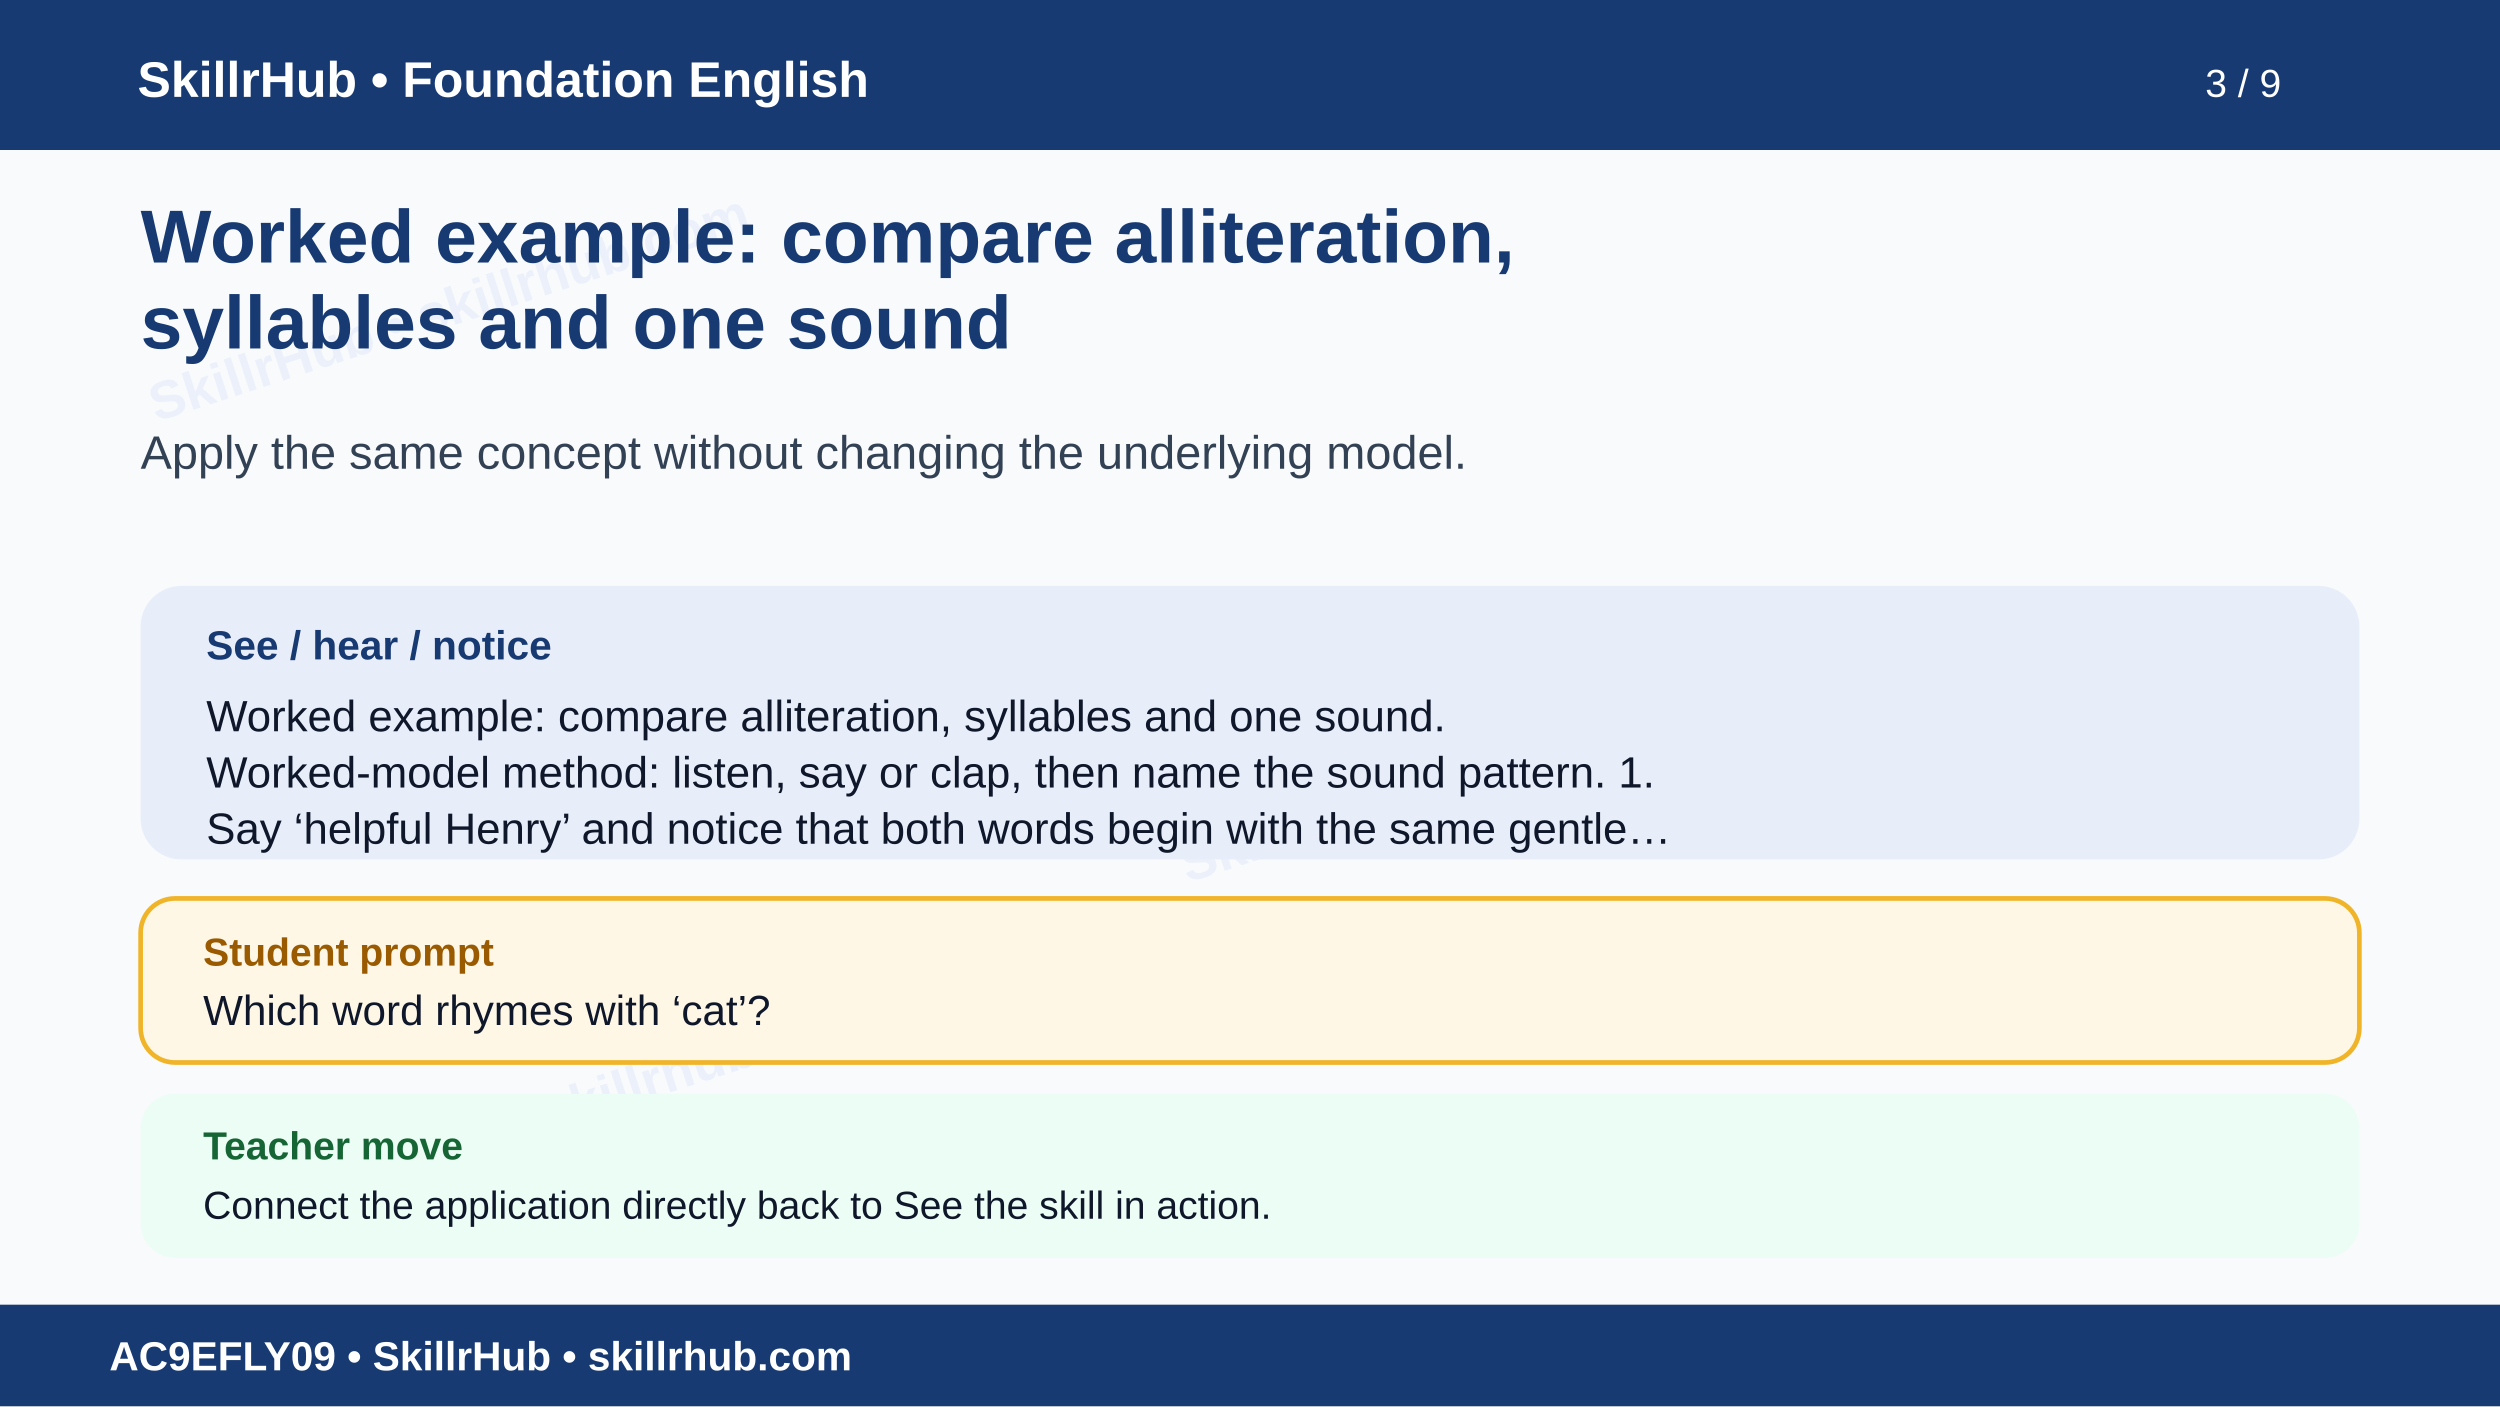
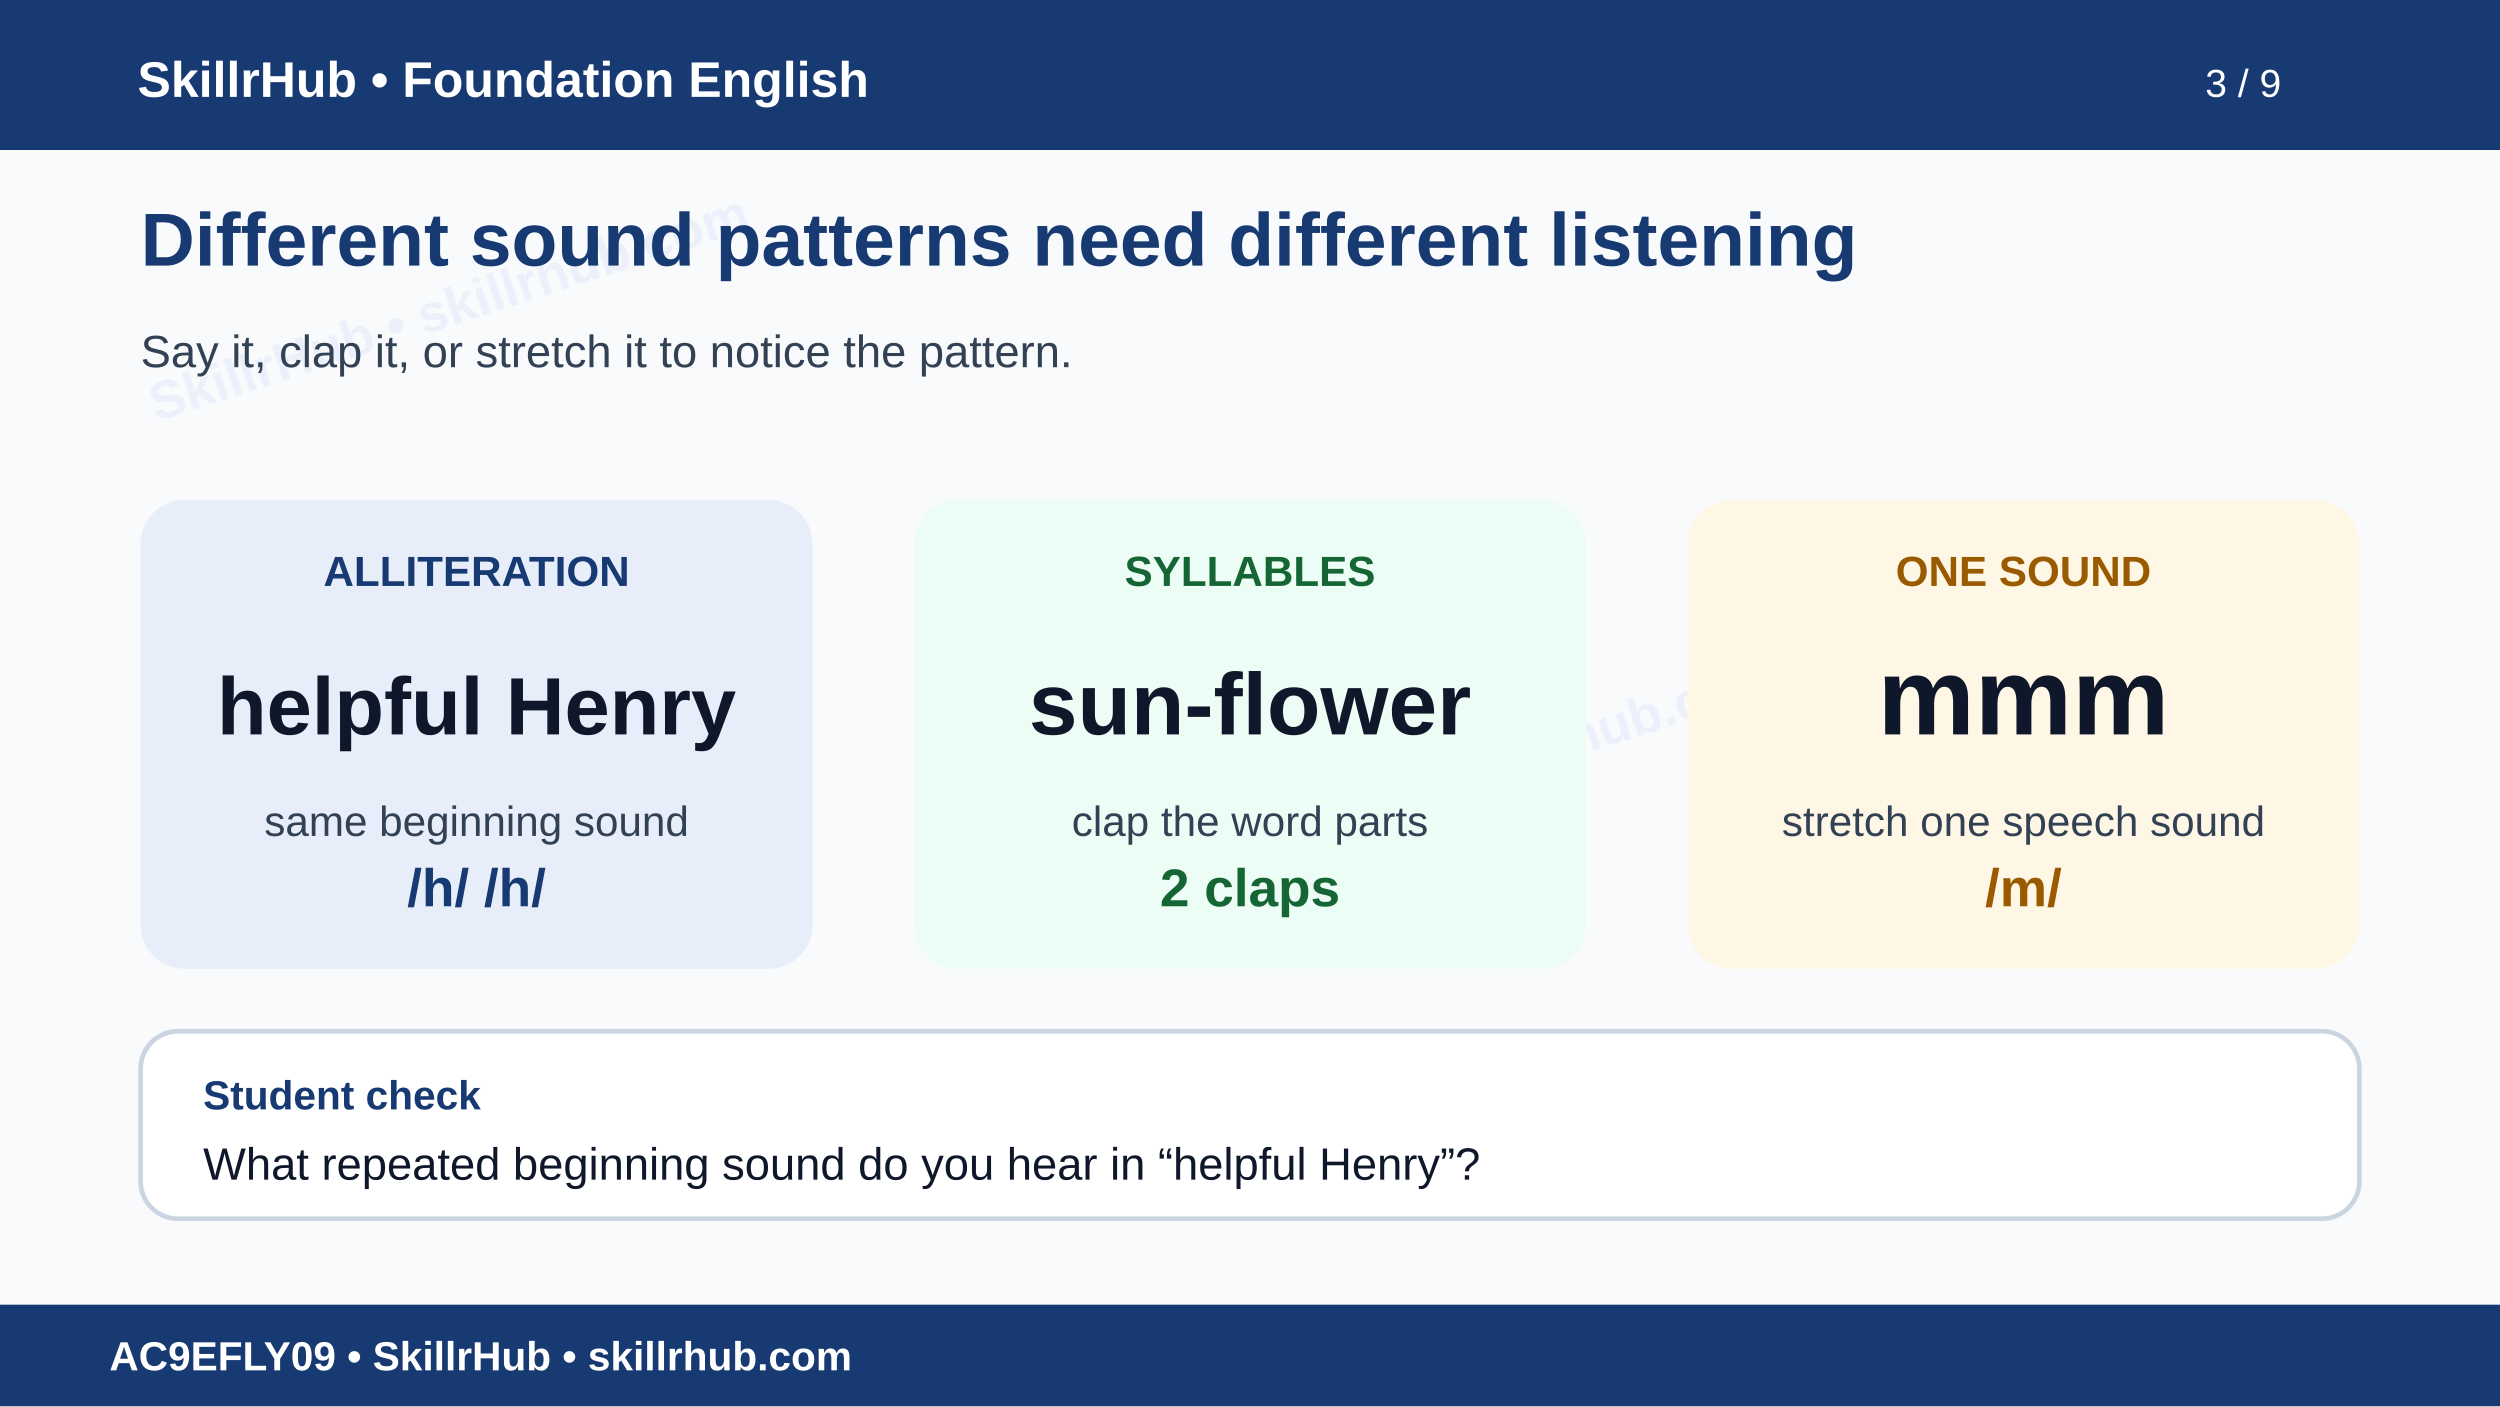
<svg xmlns="http://www.w3.org/2000/svg" width="1600" height="900" viewBox="0 0 1600 900" role="img" aria-labelledby="t d">
  <rect width="1600" height="900" fill="#f8fafc" />
  <g opacity=".055" fill="#1d4ed8" font-family="Arial" font-size="34" font-weight="700">
    <text x="100" y="270" transform="rotate(-18 100 270)">SkillrHub • skillrhub.com</text>
    <text x="760" y="565" transform="rotate(-18 760 565)">SkillrHub • skillrhub.com</text>
-     <text x="180" y="780" transform="rotate(-18 180 780)">SkillrHub • skillrhub.com</text>
  </g>
  <rect width="1600" height="96" fill="#173a72" />
  <text x="88" y="62" fill="#fff" font-family="Arial" font-size="32" font-weight="700">SkillrHub • Foundation English</text>
  <text x="1460" y="62" text-anchor="end" fill="#fff" font-family="Arial" font-size="25">3 / 9</text>
-   <text x="90" y="168" fill="#173a72" font-family="Arial,Helvetica,sans-serif" font-size="48" font-weight="700">Worked example: compare alliteration,</text>
-   <text x="90" y="223" fill="#173a72" font-family="Arial,Helvetica,sans-serif" font-size="48" font-weight="700">syllables and one sound</text>
-   <text x="90" y="300" fill="#334155" font-family="Arial,Helvetica,sans-serif" font-size="30" font-weight="400">Apply the same concept without changing the underlying model.</text>
-   <rect x="90" y="375" width="1420" height="175" rx="26" fill="#e8eef9" />
-   <text x="132" y="422" fill="#173a72" font-family="Arial" font-size="26" font-weight="700">See / hear / notice</text>
-   <text x="132" y="468" fill="#0f172a" font-family="Arial,Helvetica,sans-serif" font-size="28" font-weight="400">Worked example: compare alliteration, syllables and one sound.</text>
-   <text x="132" y="504" fill="#0f172a" font-family="Arial,Helvetica,sans-serif" font-size="28" font-weight="400">Worked-model method: listen, say or clap, then name the sound pattern. 1.</text>
-   <text x="132" y="540" fill="#0f172a" font-family="Arial,Helvetica,sans-serif" font-size="28" font-weight="400">Say ‘helpful Henry’ and notice that both words begin with the same gentle…</text>
-   <rect x="90" y="575" width="1420" height="105" rx="22" fill="#fff7e6" stroke="#f0b429" stroke-width="3" />
-   <text x="130" y="618" fill="#9a5b00" font-family="Arial" font-size="25" font-weight="700">Student prompt</text>
-   <text x="130" y="656" fill="#0f172a" font-family="Arial,Helvetica,sans-serif" font-size="27" font-weight="400">Which word rhymes with ‘cat’?</text>
-   <rect x="90" y="700" width="1420" height="105" rx="22" fill="#ecfdf5" />
-   <text x="130" y="742" fill="#166534" font-family="Arial" font-size="25" font-weight="700">Teacher move</text>
-   <text x="130" y="780" fill="#0f172a" font-family="Arial,Helvetica,sans-serif" font-size="25" font-weight="400">Connect the application directly back to See the skill in action.</text>
+   <text x="90" y="170" fill="#173a72" font-family="Arial" font-size="48" font-weight="700">Different sound patterns need different listening</text>
+   <text x="90" y="235" fill="#334155" font-family="Arial" font-size="29">Say it, clap it, or stretch it to notice the pattern.</text>
+   <g font-family="Arial">
+     <rect x="90" y="320" width="430" height="300" rx="28" fill="#e8eef9" />
+     <text x="305" y="375" text-anchor="middle" fill="#173a72" font-size="27" font-weight="700">ALLITERATION</text>
+     <text x="305" y="470" text-anchor="middle" fill="#0f172a" font-size="52" font-weight="700">helpful Henry</text>
+     <text x="305" y="535" text-anchor="middle" fill="#334155" font-size="27">same beginning sound</text>
+     <text x="305" y="580" text-anchor="middle" fill="#173a72" font-size="34" font-weight="700">/h/  /h/</text>
+     <rect x="585" y="320" width="430" height="300" rx="28" fill="#ecfdf5" />
+     <text x="800" y="375" text-anchor="middle" fill="#166534" font-size="27" font-weight="700">SYLLABLES</text>
+     <text x="800" y="470" text-anchor="middle" fill="#0f172a" font-size="56" font-weight="700">sun-flower</text>
+     <text x="800" y="535" text-anchor="middle" fill="#334155" font-size="27">clap the word parts</text>
+     <text x="800" y="580" text-anchor="middle" fill="#166534" font-size="34" font-weight="700">2 claps</text>
+     <rect x="1080" y="320" width="430" height="300" rx="28" fill="#fff7e6" />
+     <text x="1295" y="375" text-anchor="middle" fill="#9a5b00" font-size="27" font-weight="700">ONE SOUND</text>
+     <text x="1295" y="470" text-anchor="middle" fill="#0f172a" font-size="70" font-weight="700">mmm</text>
+     <text x="1295" y="535" text-anchor="middle" fill="#334155" font-size="27">stretch one speech sound</text>
+     <text x="1295" y="580" text-anchor="middle" fill="#9a5b00" font-size="34" font-weight="700">/m/</text>
+     <rect x="90" y="660" width="1420" height="120" rx="24" fill="#fff" stroke="#cbd5e1" stroke-width="3" />
+     <text x="130" y="710" fill="#173a72" font-size="26" font-weight="700">Student check</text>
+     <text x="130" y="755" fill="#0f172a" font-size="29">What repeated beginning sound do you hear in “helpful Henry”?</text>
+   </g>
  <rect y="835" width="1600" height="65" fill="#173a72" />
  <text x="70" y="877" fill="#fff" font-family="Arial" font-size="26" font-weight="700">AC9EFLY09 • SkillrHub • skillrhub.com</text>
</svg>
